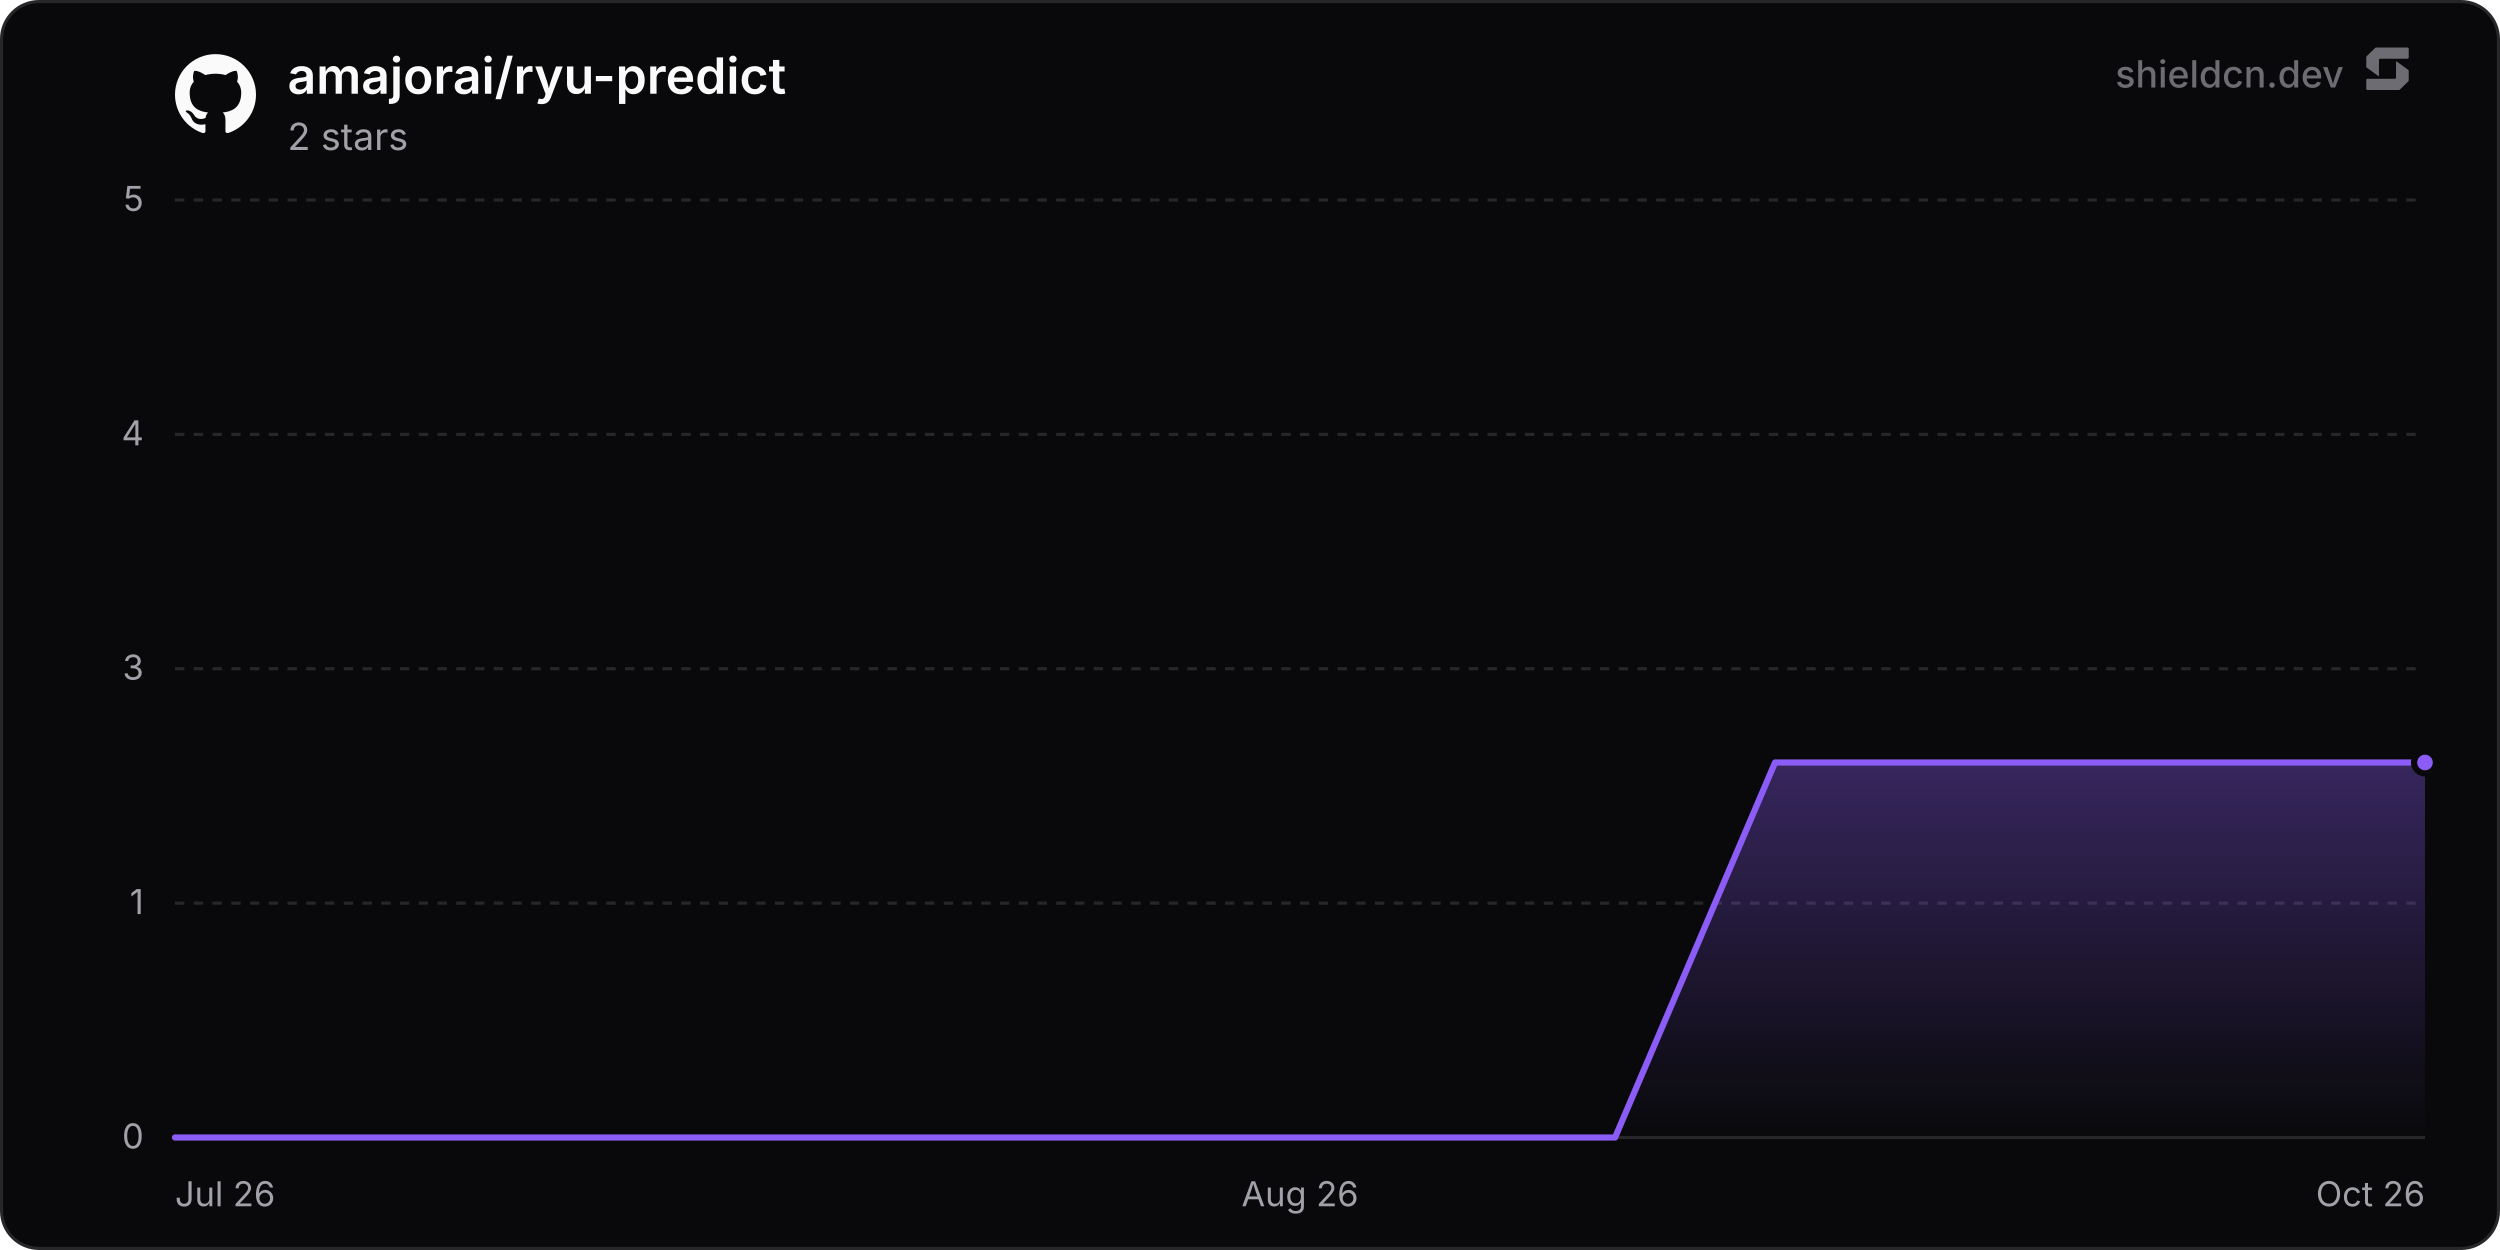
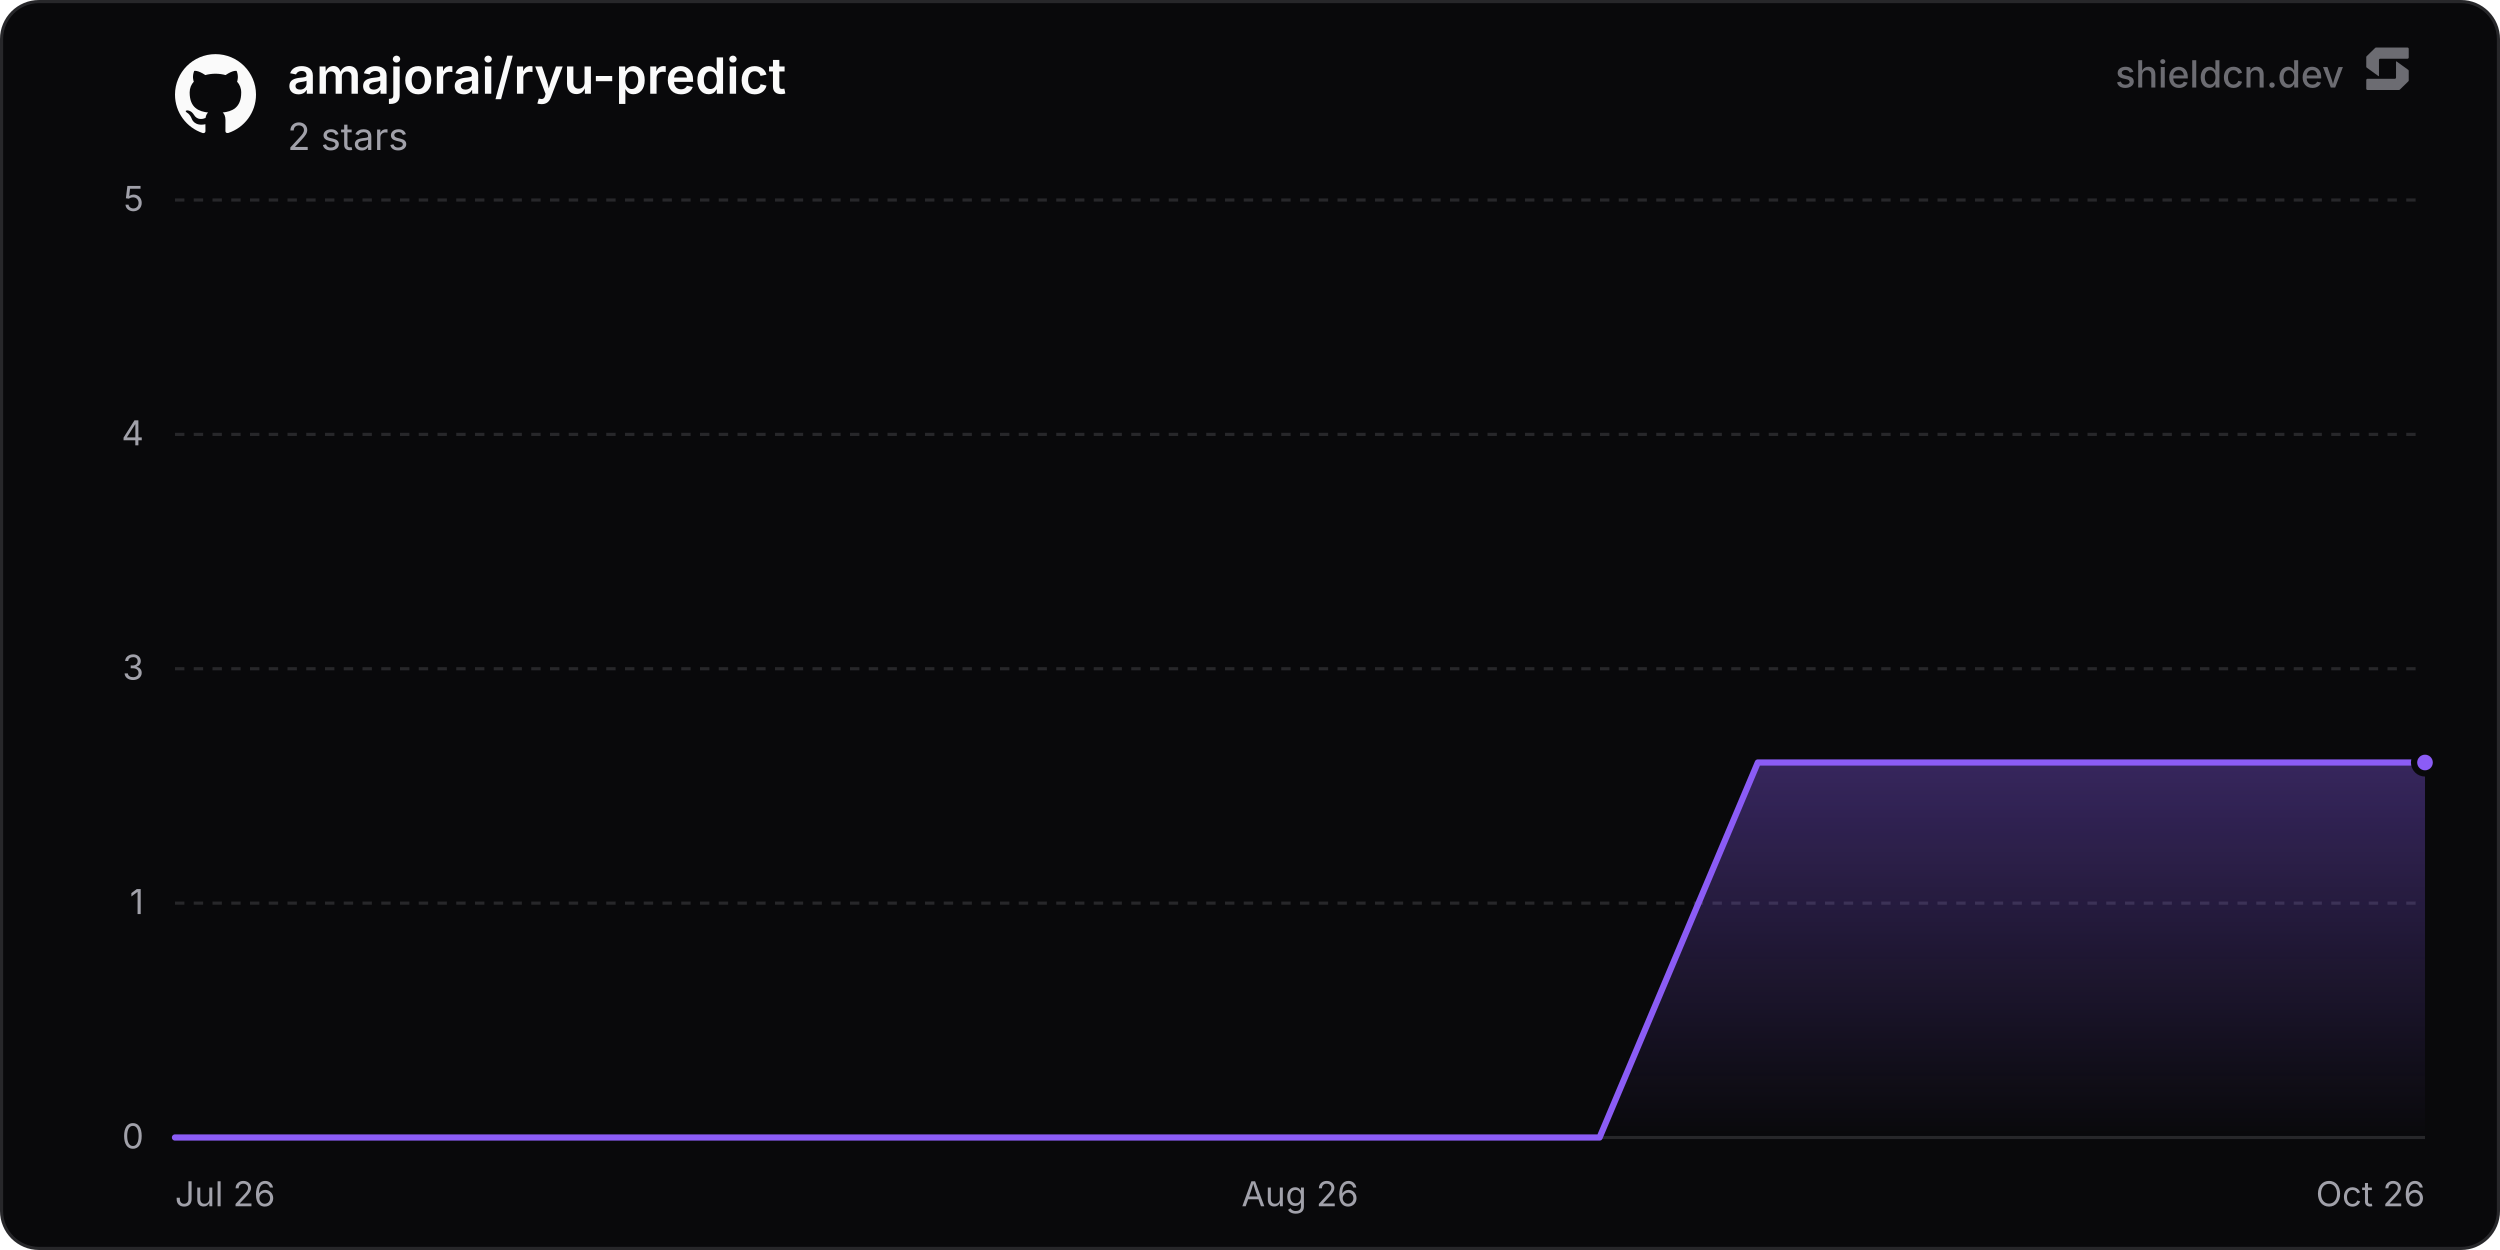
<svg xmlns="http://www.w3.org/2000/svg" width="800" height="400" viewBox="0 0 800 400" role="img" aria-label="amajorai/ryu-predict">
  <defs>
    <linearGradient id="chartFill0" x1="0" y1="0" x2="0" y2="1">
      <stop offset="0%" stop-color="rgba(139, 92, 246, 0.35)" />
      <stop offset="100%" stop-color="rgba(139, 92, 246, 0)" />
    </linearGradient>
  </defs>
  <rect x="0.5" y="0.5" width="799" height="399" rx="12" fill="#09090b" stroke="#27272a" stroke-width="1" />
  <line x1="56" y1="364" x2="776" y2="364" stroke="#27272a" stroke-width="1" />
  <text x="46" y="367.5" text-anchor="end" font-size="11" fill="#a1a1aa" font-family="'Inter', ui-sans-serif, system-ui, -apple-system, BlinkMacSystemFont, 'Segoe UI', Roboto, Helvetica, Arial, sans-serif">0</text>
  <line x1="56" y1="289" x2="776" y2="289" stroke="#27272a" stroke-width="1" stroke-dasharray="3 3" />
  <text x="46" y="292.5" text-anchor="end" font-size="11" fill="#a1a1aa" font-family="'Inter', ui-sans-serif, system-ui, -apple-system, BlinkMacSystemFont, 'Segoe UI', Roboto, Helvetica, Arial, sans-serif">1</text>
  <line x1="56" y1="214" x2="776" y2="214" stroke="#27272a" stroke-width="1" stroke-dasharray="3 3" />
  <text x="46" y="217.5" text-anchor="end" font-size="11" fill="#a1a1aa" font-family="'Inter', ui-sans-serif, system-ui, -apple-system, BlinkMacSystemFont, 'Segoe UI', Roboto, Helvetica, Arial, sans-serif">3</text>
  <line x1="56" y1="139" x2="776" y2="139" stroke="#27272a" stroke-width="1" stroke-dasharray="3 3" />
  <text x="46" y="142.5" text-anchor="end" font-size="11" fill="#a1a1aa" font-family="'Inter', ui-sans-serif, system-ui, -apple-system, BlinkMacSystemFont, 'Segoe UI', Roboto, Helvetica, Arial, sans-serif">4</text>
  <line x1="56" y1="64" x2="776" y2="64" stroke="#27272a" stroke-width="1" stroke-dasharray="3 3" />
  <text x="46" y="67.5" text-anchor="end" font-size="11" fill="#a1a1aa" font-family="'Inter', ui-sans-serif, system-ui, -apple-system, BlinkMacSystemFont, 'Segoe UI', Roboto, Helvetica, Arial, sans-serif">5</text>
  <text x="56" y="386" text-anchor="start" font-size="11" fill="#a1a1aa" font-family="'Inter', ui-sans-serif, system-ui, -apple-system, BlinkMacSystemFont, 'Segoe UI', Roboto, Helvetica, Arial, sans-serif">Jul 26</text>
  <text x="416" y="386" text-anchor="middle" font-size="11" fill="#a1a1aa" font-family="'Inter', ui-sans-serif, system-ui, -apple-system, BlinkMacSystemFont, 'Segoe UI', Roboto, Helvetica, Arial, sans-serif">Aug 26</text>
  <text x="776" y="386" text-anchor="end" font-size="11" fill="#a1a1aa" font-family="'Inter', ui-sans-serif, system-ui, -apple-system, BlinkMacSystemFont, 'Segoe UI', Roboto, Helvetica, Arial, sans-serif">Oct 26</text>
-   <path d="M56 364 L107.2 364 L158.4 364 L209.61 364 L260.81 364 L312.01 364 L363.21 364 L414.42 364 L465.62 364 L516.82 364 L568.02 244 L619.23 244 L670.43 244 L721.63 244 L772.83 244 L776 244 L776 364 L56 364 Z" fill="url(#chartFill0)" />
-   <path d="M56 364 L107.2 364 L158.4 364 L209.61 364 L260.81 364 L312.01 364 L363.21 364 L414.42 364 L465.62 364 L516.82 364 L568.02 244 L619.23 244 L670.43 244 L721.63 244 L772.83 244 L776 244" fill="none" stroke="#8b5cf6" stroke-width="2" stroke-linejoin="round" stroke-linecap="round" />
+   <path d="M56 364 L106.65 364 L157.3 364 L207.95 364 L258.6 364 L309.25 364 L359.9 364 L410.55 364 L461.2 364 L511.86 364 L562.51 244 L613.16 244 L663.81 244 L714.46 244 L765.11 244 L776 244 L776 364 L56 364 Z" fill="url(#chartFill0)" />
+   <path d="M56 364 L106.65 364 L157.3 364 L207.95 364 L258.6 364 L309.25 364 L359.9 364 L410.55 364 L461.2 364 L511.86 364 L562.51 244 L613.16 244 L663.81 244 L714.46 244 L765.11 244 L776 244" fill="none" stroke="#8b5cf6" stroke-width="2" stroke-linejoin="round" stroke-linecap="round" />
  <circle cx="776" cy="244" r="3.5" fill="#8b5cf6" stroke="#09090b" stroke-width="2" />
  <g transform="translate(56, 17) scale(1.08)" fill="#fafafa">
    <path d="M12 .297c-6.63 0-12 5.373-12 12 0 5.303 3.438 9.8 8.205 11.385.6.113.82-.258.82-.577 0-.285-.01-1.04-.015-2.04-3.338.724-4.042-1.61-4.042-1.61C4.422 18.07 3.633 17.7 3.633 17.7c-1.087-.744.084-.729.084-.729 1.205.084 1.838 1.236 1.838 1.236 1.07 1.835 2.809 1.305 3.495.998.108-.776.417-1.305.76-1.605-2.665-.3-5.466-1.332-5.466-5.93 0-1.31.465-2.38 1.235-3.22-.135-.303-.54-1.523.105-3.176 0 0 1.005-.322 3.3 1.23.96-.267 1.98-.399 3-.405 1.02.006 2.04.138 3 .405 2.28-1.552 3.285-1.23 3.285-1.23.645 1.653.24 2.873.12 3.176.765.84 1.23 1.91 1.23 3.22 0 4.61-2.805 5.625-5.475 5.92.42.36.81 1.096.81 2.22 0 1.606-.015 2.896-.015 3.286 0 .315.21.69.825.57C20.565 22.092 24 17.592 24 12.297c0-6.627-5.373-12-12-12" />
  </g>
  <text x="92" y="30" font-size="16" font-weight="600" fill="#fafafa" font-family="'Inter', ui-sans-serif, system-ui, -apple-system, BlinkMacSystemFont, 'Segoe UI', Roboto, Helvetica, Arial, sans-serif">amajorai/ryu-predict</text>
  <text x="92" y="48" font-size="12" fill="#a1a1aa" font-family="'Inter', ui-sans-serif, system-ui, -apple-system, BlinkMacSystemFont, 'Segoe UI', Roboto, Helvetica, Arial, sans-serif">2 stars</text>
  <g fill-opacity="0.65">
    <text x="750" y="28" text-anchor="end" font-size="12" font-weight="500" fill="#a1a1aa" font-family="'Inter', ui-sans-serif, system-ui, -apple-system, BlinkMacSystemFont, 'Segoe UI', Roboto, Helvetica, Arial, sans-serif">shieldcn.dev</text>
    <g transform="translate(756, 14) scale(0.01)" fill="#a1a1aa">
      <path d="M1088.4,565.1c-6.5-4.7-15.5,0-15.5,7.9v510.2c0,21.3-18.1,38.6-40.4,38.6H160.9c-22.3,0-40.4,17.3-40.4,38.6v280.8c0,21.3,18.1,38.6,40.4,38.6h1004.5c10.8,0,21.2-4.2,28.8-11.6l273.4-266.3c7.4-7.2,11.6-16.9,11.6-27v-308.7c0-12.1-5.9-23.5-16.1-30.8l-374.7-270.3Z" />
      <path d="M511.2,1035.9c6.5,4.7,15.5,0,15.5-7.9v-510.2c0-21.3,18.1-38.6,40.4-38.6h871.7c22.3,0,40.4-17.3,40.4-38.6V159.7c0-21.3-18.1-38.6-40.4-38.6H434.3c-10.8,0-21.2,4.2-28.8,11.6L132,399c-7.4,7.2-11.6,16.9-11.6,27v308.7c0,12.1,5.9,23.5,16.1,30.8l374.7,270.3Z" />
    </g>
  </g>
</svg>
